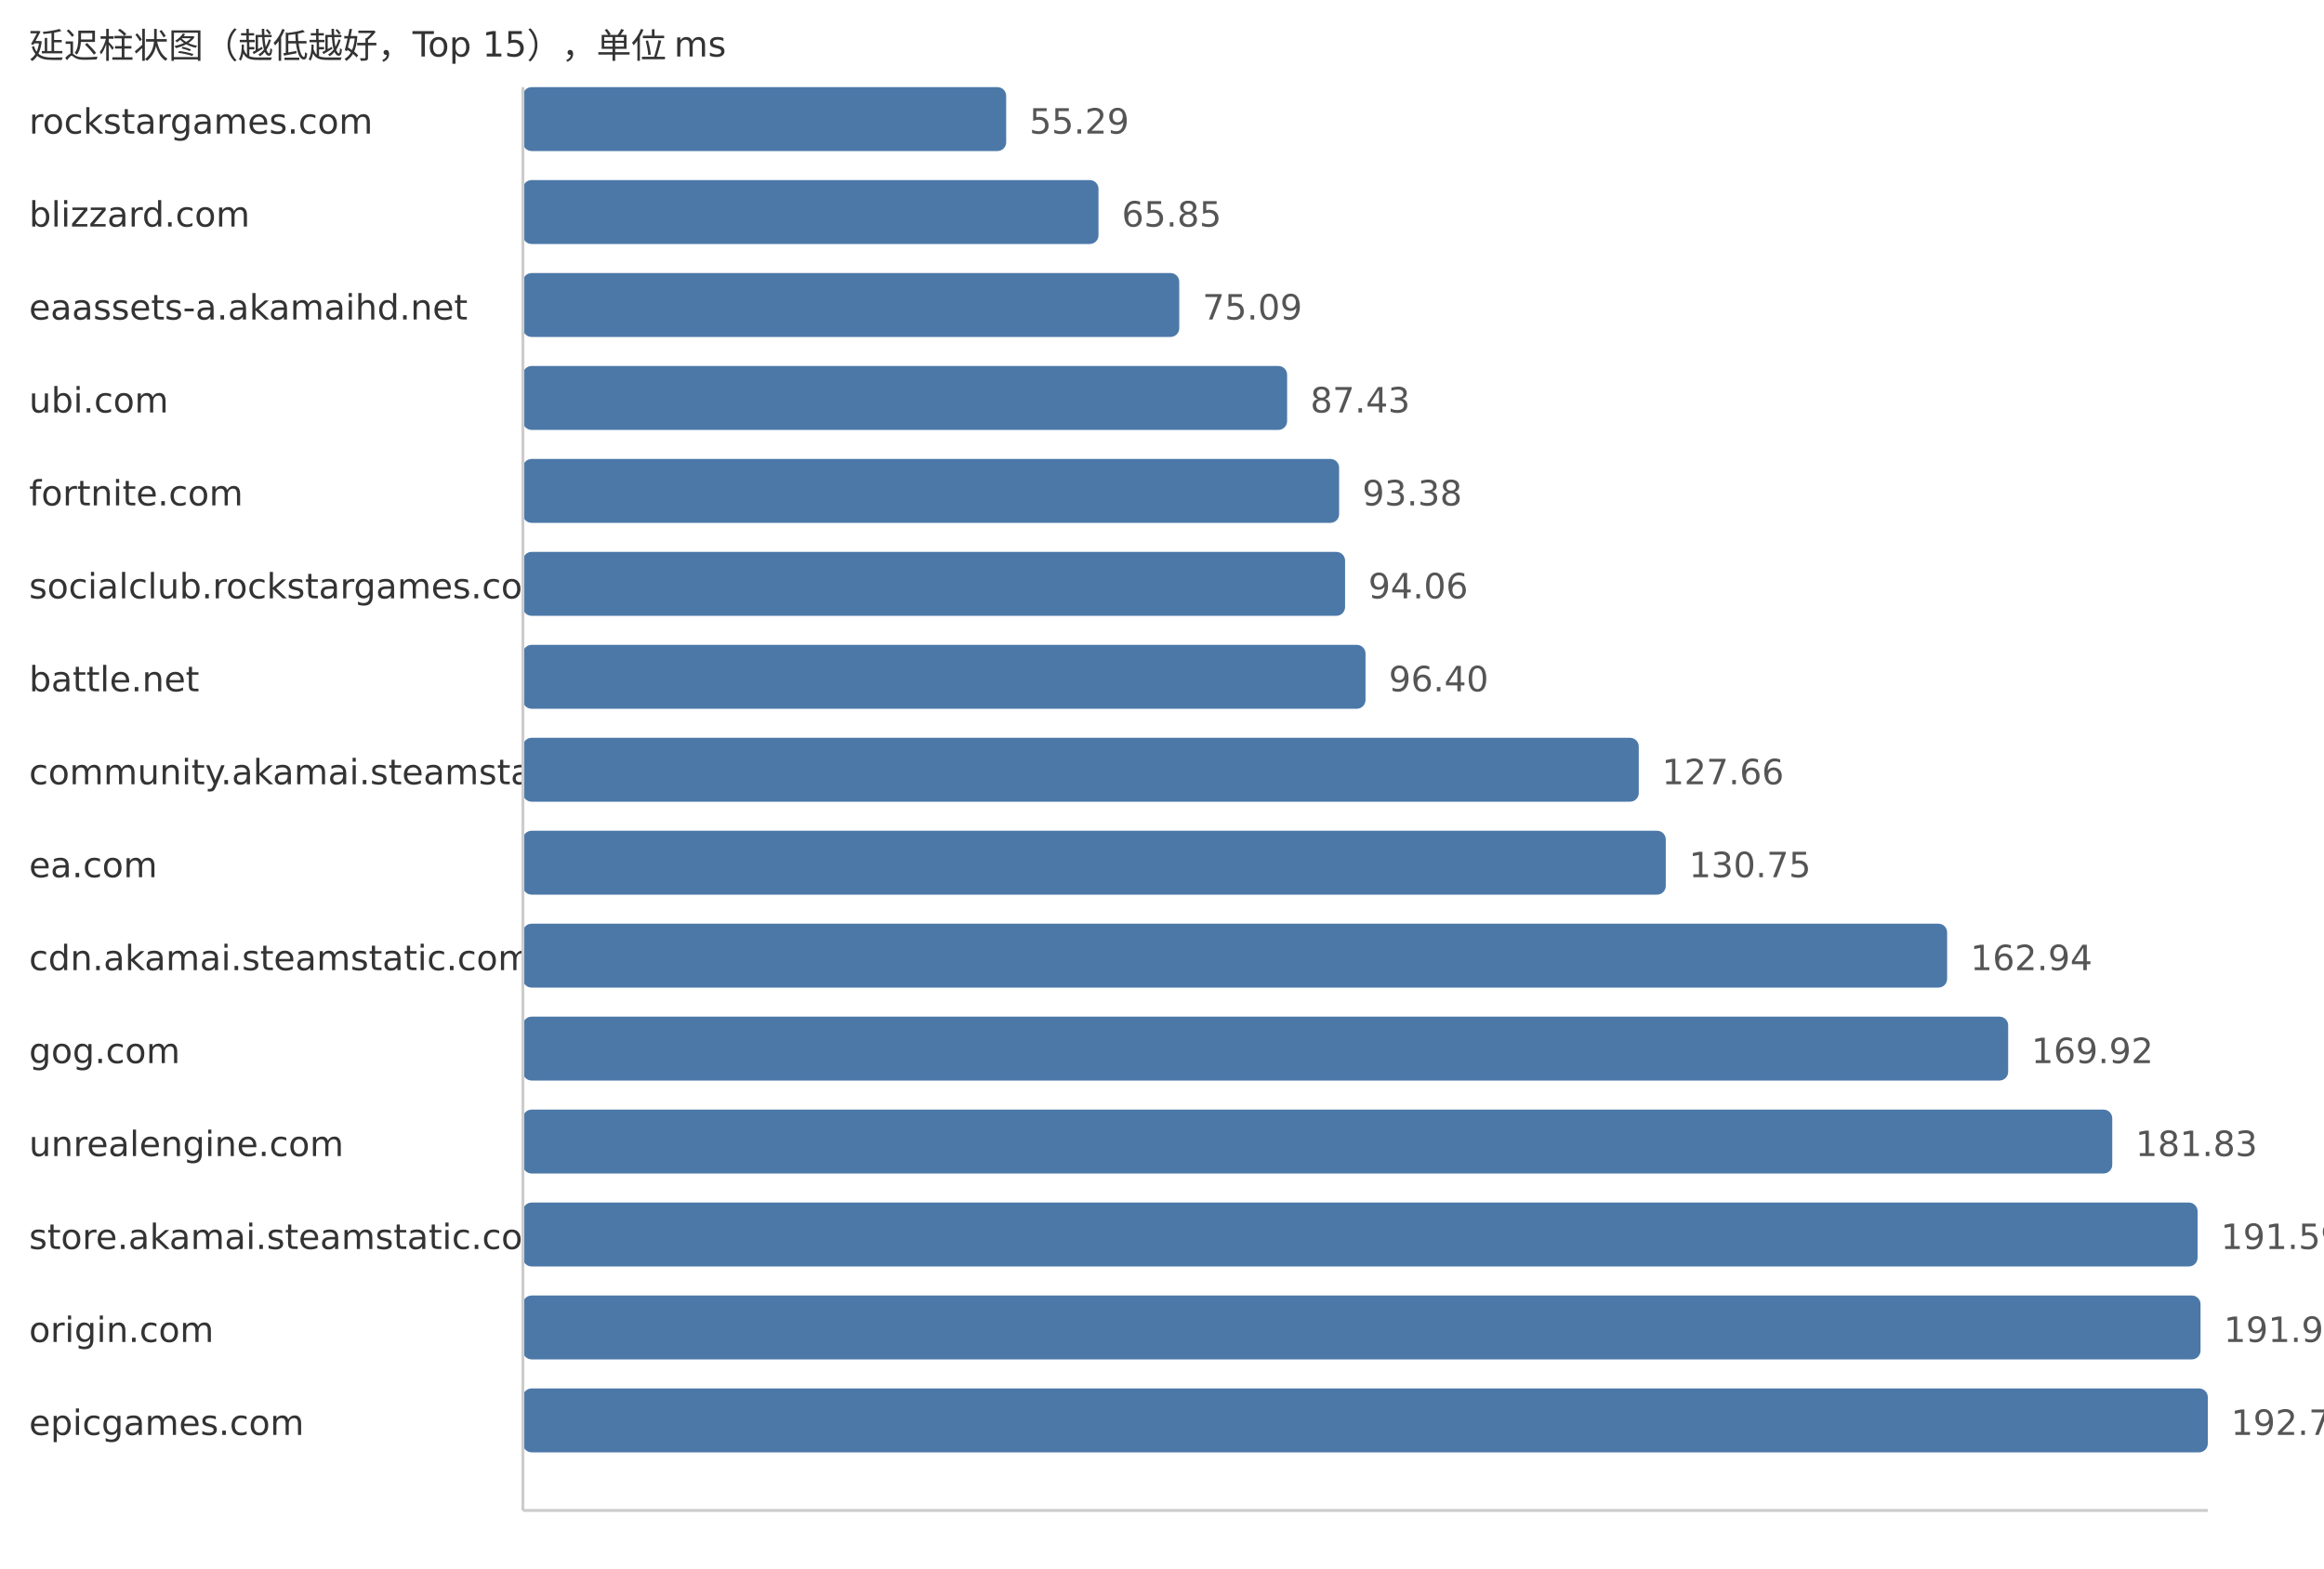
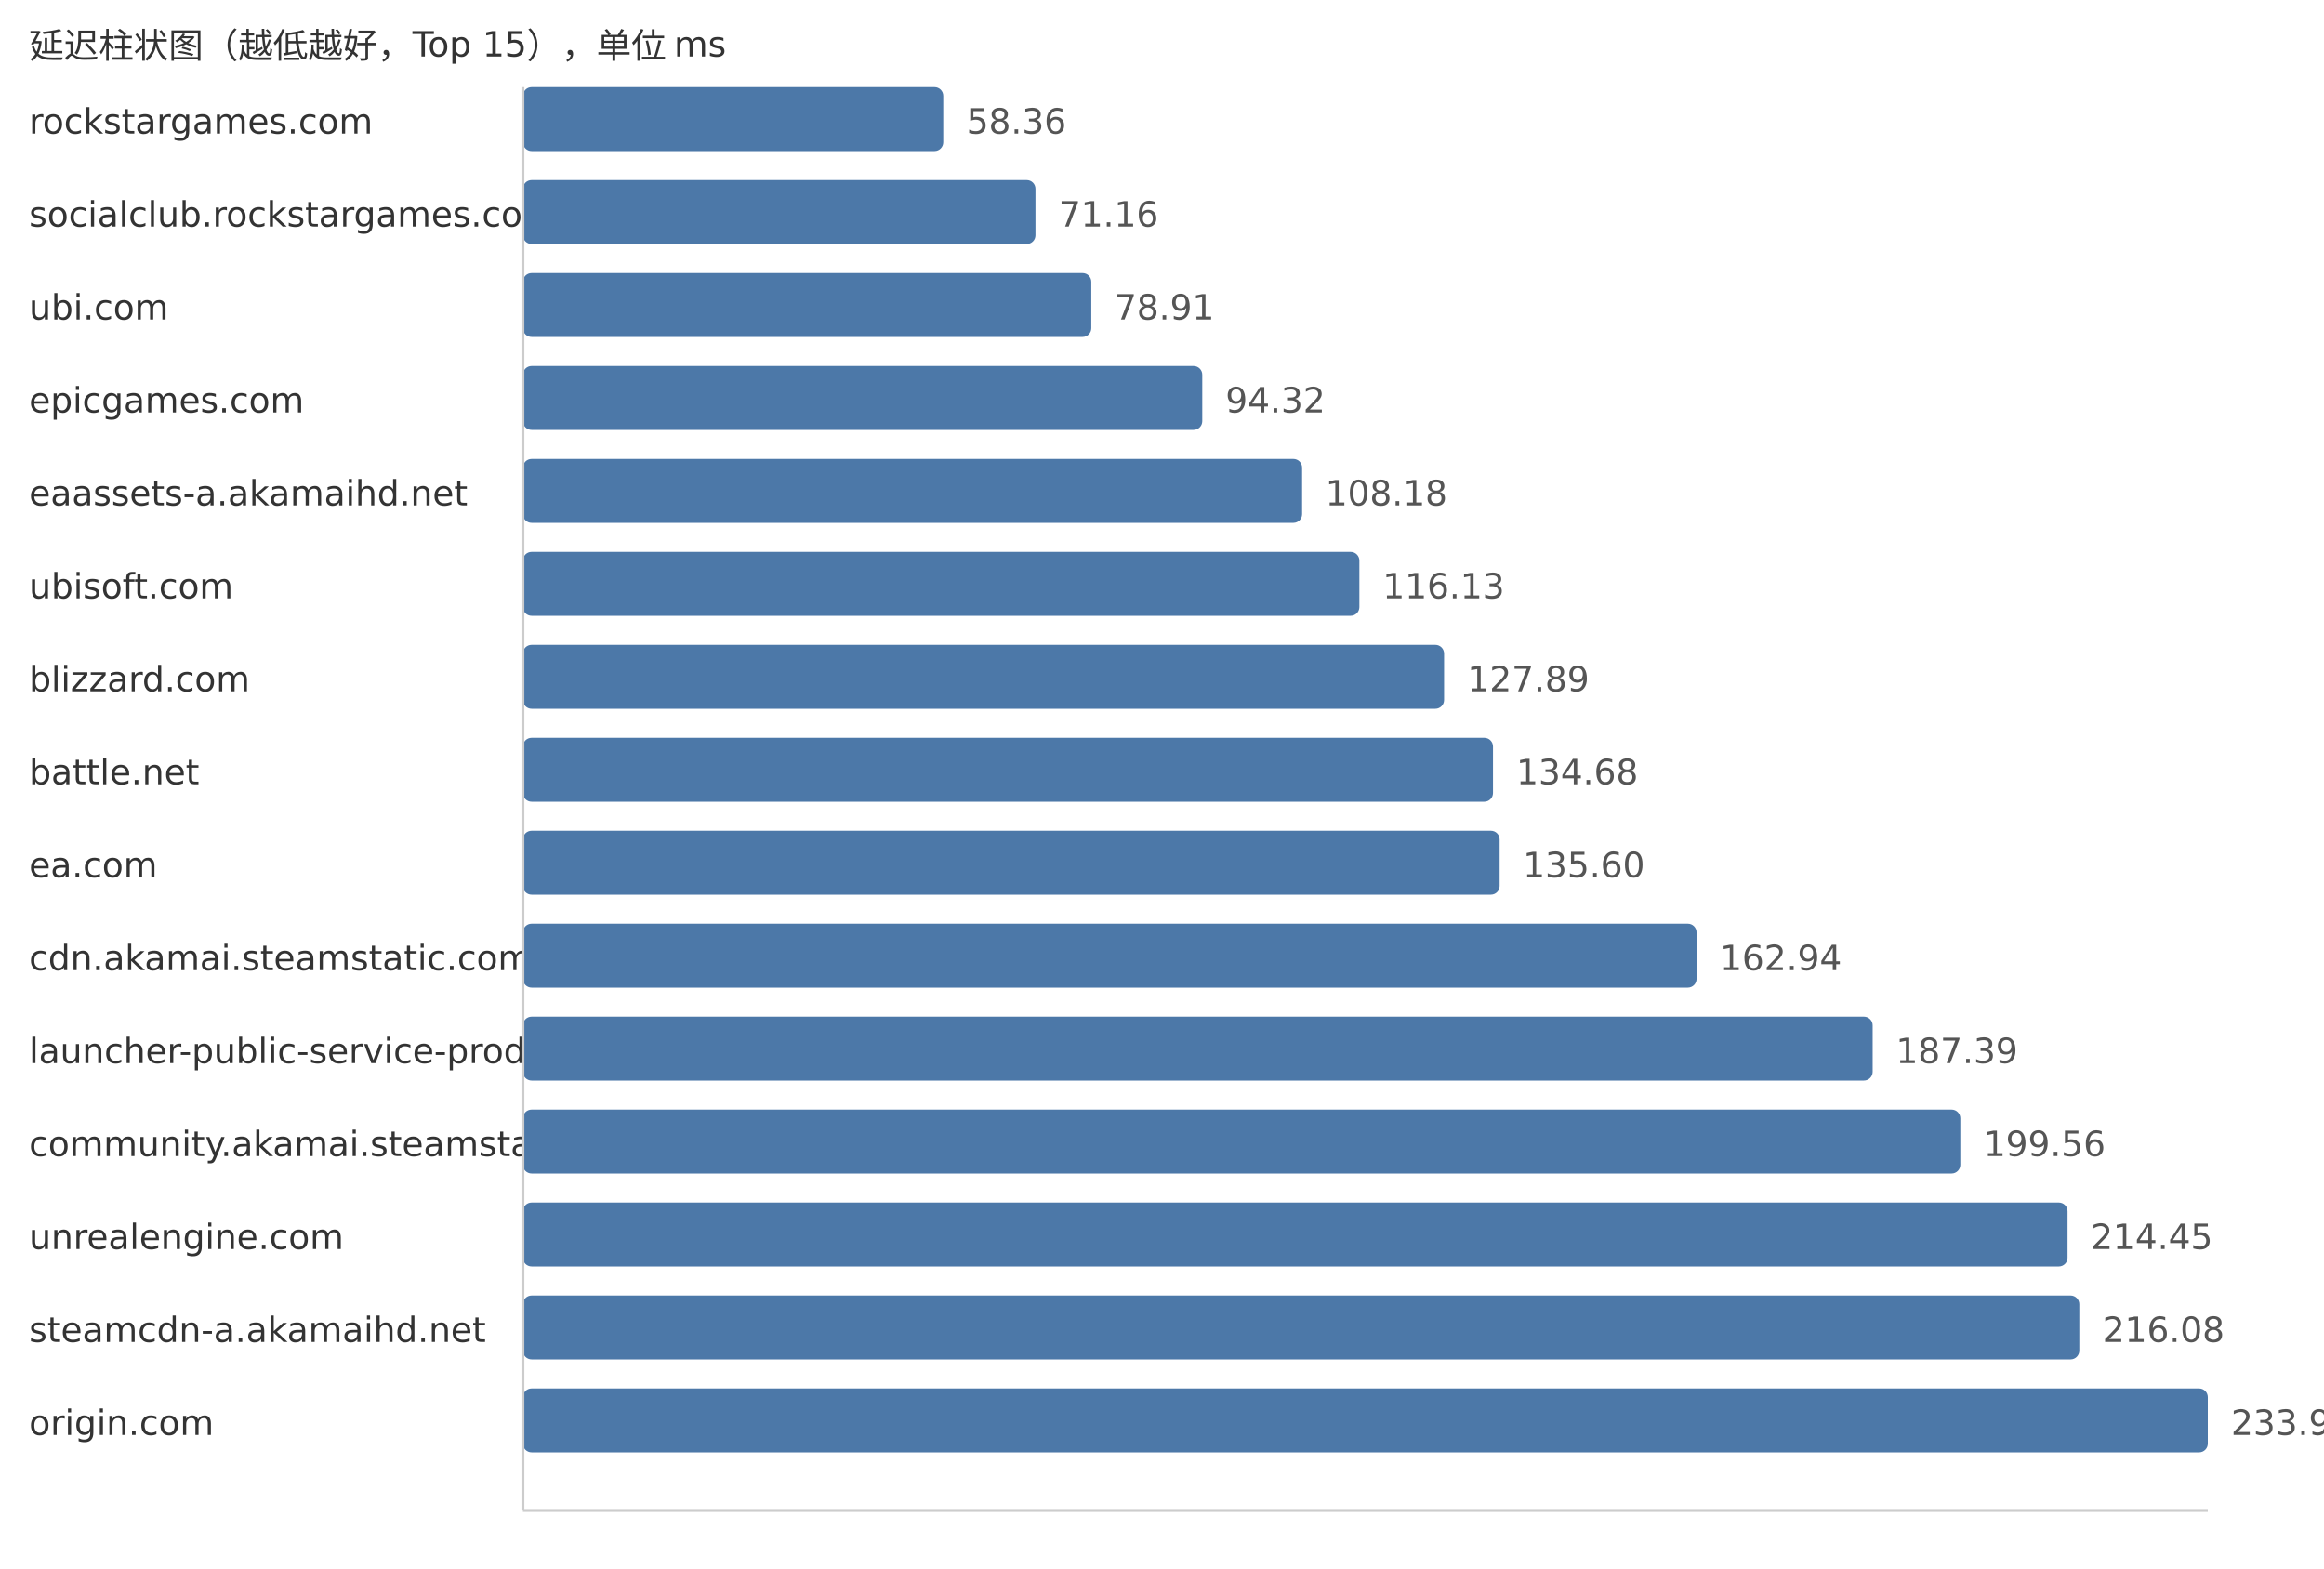
<svg xmlns="http://www.w3.org/2000/svg" width="800" height="540">
  <style> .label{font-family:DejaVu Sans,Verdana,Geneva,sans-serif;font-size:12px;fill:#333} .value{font-family:DejaVu Sans,Verdana,Geneva,sans-serif;font-size:12px;fill:#555} </style>
  <text x="10" y="20" class="label">延迟柱状图（越低越好，Top 15），单位 ms</text>
  <text x="10" y="46" class="label">rockstargames.com</text>
-   <rect x="180" y="30" width="166.36" height="22" fill="#4c78a8" rx="3" />
-   <text x="354.36" y="46" class="value">55.29</text>
-   <text x="10" y="78" class="label">blizzard.com</text>
-   <rect x="180" y="62" width="198.14" height="22" fill="#4c78a8" rx="3" />
-   <text x="386.14" y="78" class="value">65.85</text>
-   <text x="10" y="110" class="label">eaassets-a.akamaihd.net</text>
-   <rect x="180" y="94" width="225.94" height="22" fill="#4c78a8" rx="3" />
-   <text x="413.94" y="110" class="value">75.09</text>
-   <text x="10" y="142" class="label">ubi.com</text>
-   <rect x="180" y="126" width="263.07" height="22" fill="#4c78a8" rx="3" />
-   <text x="451.07" y="142" class="value">87.43</text>
-   <text x="10" y="174" class="label">fortnite.com</text>
-   <rect x="180" y="158" width="280.97" height="22" fill="#4c78a8" rx="3" />
-   <text x="468.97" y="174" class="value">93.38</text>
-   <text x="10" y="206" class="label">socialclub.rockstargames.com</text>
-   <rect x="180" y="190" width="283.02" height="22" fill="#4c78a8" rx="3" />
-   <text x="471.02" y="206" class="value">94.06</text>
-   <text x="10" y="238" class="label">battle.net</text>
-   <rect x="180" y="222" width="290.06" height="22" fill="#4c78a8" rx="3" />
-   <text x="478.06" y="238" class="value">96.40</text>
-   <text x="10" y="270" class="label">community.akamai.steamstatic.com</text>
-   <rect x="180" y="254" width="384.12" height="22" fill="#4c78a8" rx="3" />
-   <text x="572.12" y="270" class="value">127.66</text>
+   <rect x="180" y="30" width="144.7" height="22" fill="#4c78a8" rx="3" />
+   <text x="332.7" y="46" class="value">58.36</text>
+   <text x="10" y="78" class="label">socialclub.rockstargames.com</text>
+   <rect x="180" y="62" width="176.44" height="22" fill="#4c78a8" rx="3" />
+   <text x="364.44" y="78" class="value">71.16</text>
+   <text x="10" y="110" class="label">ubi.com</text>
+   <rect x="180" y="94" width="195.66" height="22" fill="#4c78a8" rx="3" />
+   <text x="383.66" y="110" class="value">78.91</text>
+   <text x="10" y="142" class="label">epicgames.com</text>
+   <rect x="180" y="126" width="233.86" height="22" fill="#4c78a8" rx="3" />
+   <text x="421.86" y="142" class="value">94.32</text>
+   <text x="10" y="174" class="label">eaassets-a.akamaihd.net</text>
+   <rect x="180" y="158" width="268.23" height="22" fill="#4c78a8" rx="3" />
+   <text x="456.23" y="174" class="value">108.18</text>
+   <text x="10" y="206" class="label">ubisoft.com</text>
+   <rect x="180" y="190" width="287.94" height="22" fill="#4c78a8" rx="3" />
+   <text x="475.94" y="206" class="value">116.13</text>
+   <text x="10" y="238" class="label">blizzard.com</text>
+   <rect x="180" y="222" width="317.1" height="22" fill="#4c78a8" rx="3" />
+   <text x="505.1" y="238" class="value">127.89</text>
+   <text x="10" y="270" class="label">battle.net</text>
+   <rect x="180" y="254" width="333.94" height="22" fill="#4c78a8" rx="3" />
+   <text x="521.94" y="270" class="value">134.68</text>
  <text x="10" y="302" class="label">ea.com</text>
-   <rect x="180" y="286" width="393.42" height="22" fill="#4c78a8" rx="3" />
-   <text x="581.42" y="302" class="value">130.75</text>
+   <rect x="180" y="286" width="336.22" height="22" fill="#4c78a8" rx="3" />
+   <text x="524.22" y="302" class="value">135.60</text>
  <text x="10" y="334" class="label">cdn.akamai.steamstatic.com</text>
-   <rect x="180" y="318" width="490.27" height="22" fill="#4c78a8" rx="3" />
-   <text x="678.27" y="334" class="value">162.94</text>
-   <text x="10" y="366" class="label">gog.com</text>
-   <rect x="180" y="350" width="511.28" height="22" fill="#4c78a8" rx="3" />
-   <text x="699.28" y="366" class="value">169.92</text>
-   <text x="10" y="398" class="label">unrealengine.com</text>
-   <rect x="180" y="382" width="547.11" height="22" fill="#4c78a8" rx="3" />
-   <text x="735.11" y="398" class="value">181.83</text>
-   <text x="10" y="430" class="label">store.akamai.steamstatic.com</text>
-   <rect x="180" y="414" width="576.48" height="22" fill="#4c78a8" rx="3" />
-   <text x="764.48" y="430" class="value">191.59</text>
-   <text x="10" y="462" class="label">origin.com</text>
-   <rect x="180" y="446" width="577.5" height="22" fill="#4c78a8" rx="3" />
-   <text x="765.5" y="462" class="value">191.93</text>
-   <text x="10" y="494" class="label">epicgames.com</text>
+   <rect x="180" y="318" width="404.01" height="22" fill="#4c78a8" rx="3" />
+   <text x="592.01" y="334" class="value">162.94</text>
+   <text x="10" y="366" class="label">launcher-public-service-prod06.ol.epicgames.com</text>
+   <rect x="180" y="350" width="464.63" height="22" fill="#4c78a8" rx="3" />
+   <text x="652.63" y="366" class="value">187.39</text>
+   <text x="10" y="398" class="label">community.akamai.steamstatic.com</text>
+   <rect x="180" y="382" width="494.81" height="22" fill="#4c78a8" rx="3" />
+   <text x="682.81" y="398" class="value">199.56</text>
+   <text x="10" y="430" class="label">unrealengine.com</text>
+   <rect x="180" y="414" width="531.72" height="22" fill="#4c78a8" rx="3" />
+   <text x="719.72" y="430" class="value">214.45</text>
+   <text x="10" y="462" class="label">steamcdn-a.akamaihd.net</text>
+   <rect x="180" y="446" width="535.77" height="22" fill="#4c78a8" rx="3" />
+   <text x="723.77" y="462" class="value">216.08</text>
+   <text x="10" y="494" class="label">origin.com</text>
  <rect x="180" y="478" width="580.0" height="22" fill="#4c78a8" rx="3" />
-   <text x="768.0" y="494" class="value">192.76</text>
+   <text x="768.0" y="494" class="value">233.92</text>
  <line x1="180" y1="30" x2="180" y2="520" stroke="#ccc" />
  <line x1="180" y1="520" x2="760" y2="520" stroke="#ccc" />
</svg>
